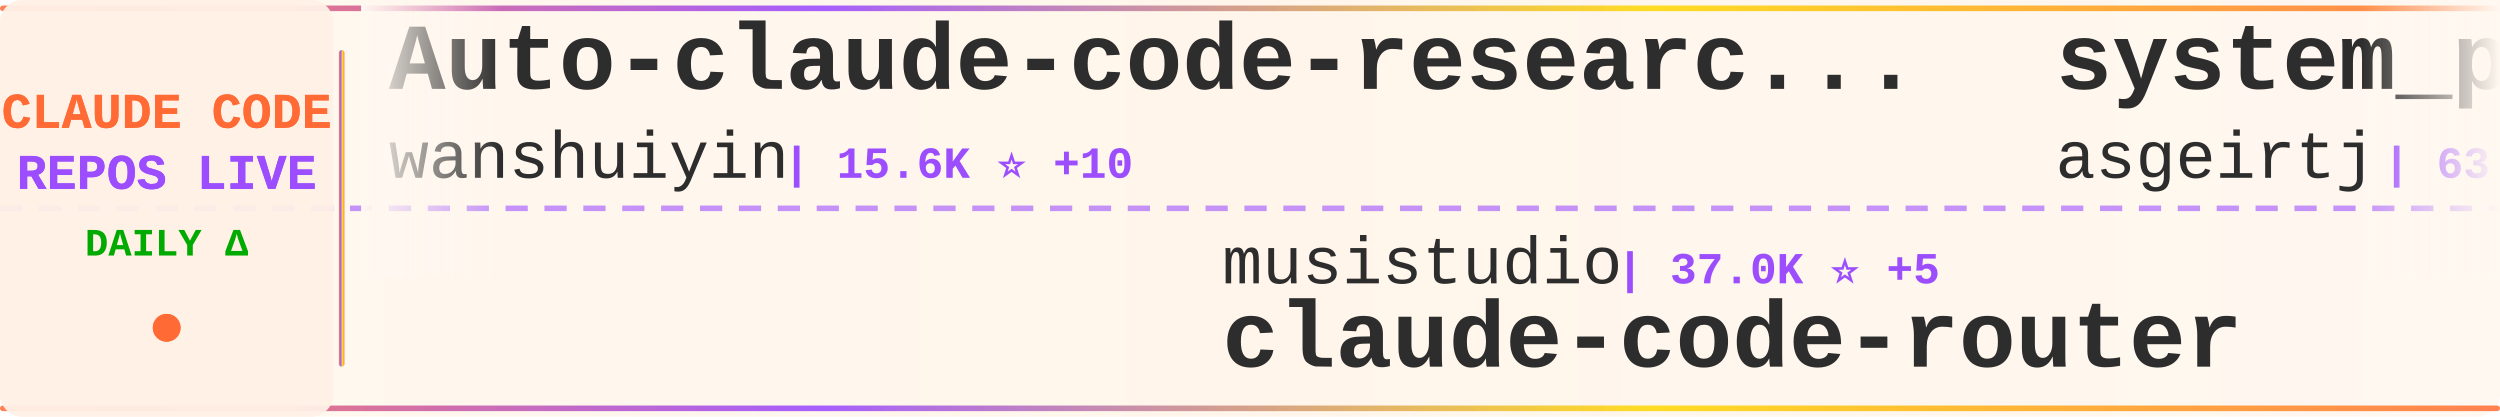
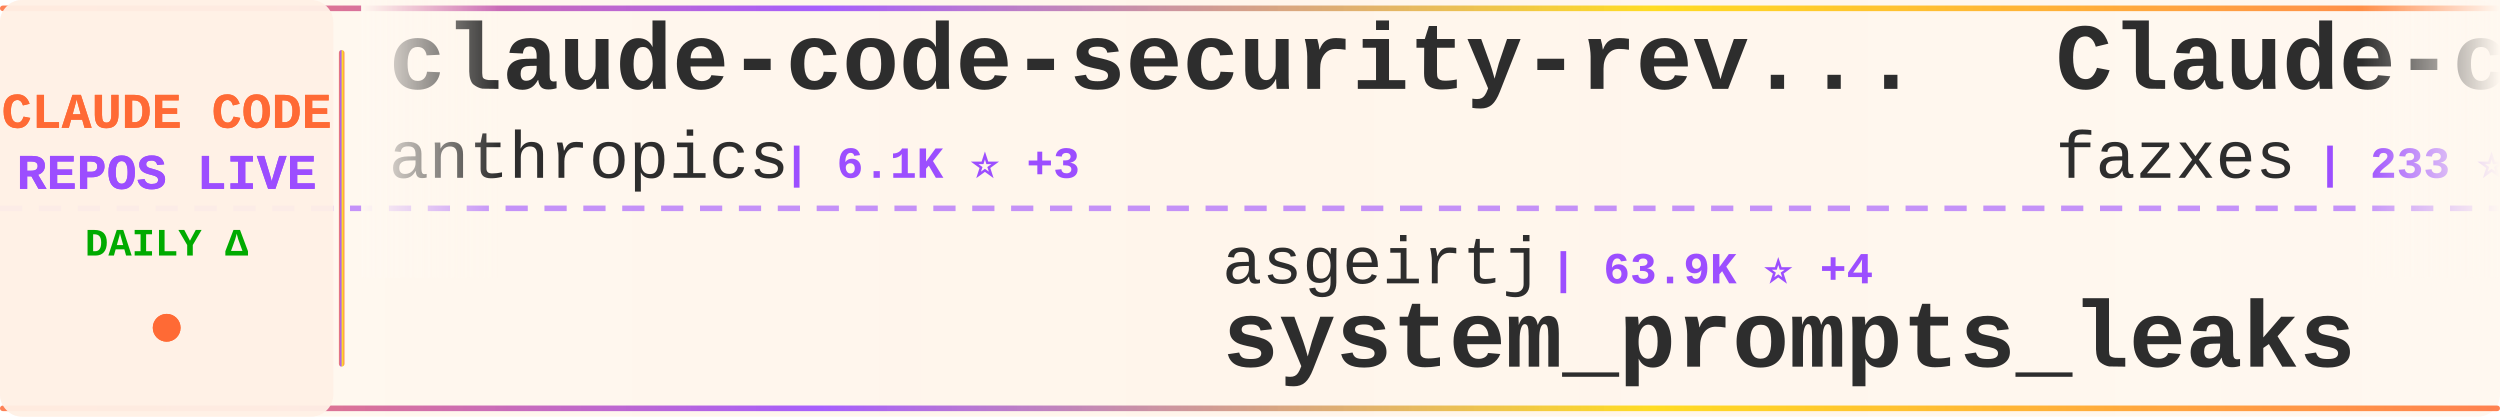
<svg xmlns="http://www.w3.org/2000/svg" width="900" height="150">
  <defs>
    <linearGradient id="tickerBg" x1="0%" y1="0%" x2="100%" y2="0%">
      <stop offset="0%" style="stop-color:#fff8f0;stop-opacity:0.98" />
      <stop offset="50%" style="stop-color:#fff5eb;stop-opacity:1" />
      <stop offset="100%" style="stop-color:#fff8f0;stop-opacity:0.98" />
    </linearGradient>
    <linearGradient id="borderGrad" x1="0%" y1="0%" x2="100%" y2="0%">
      <stop offset="0%" style="stop-color:#FF6B35;stop-opacity:0.85">
        <animate attributeName="stop-opacity" values="0.85;1;0.85" dur="2s" repeatCount="indefinite" />
      </stop>
      <stop offset="33%" style="stop-color:#9C4EFF;stop-opacity:0.9">
        <animate attributeName="stop-opacity" values="0.9;1;0.9" dur="2.2s" repeatCount="indefinite" />
      </stop>
      <stop offset="66%" style="stop-color:#FFD700;stop-opacity:0.85">
        <animate attributeName="stop-opacity" values="0.85;1;0.85" dur="1.8s" repeatCount="indefinite" />
      </stop>
      <stop offset="100%" style="stop-color:#FF6B35;stop-opacity:0.85">
        <animate attributeName="stop-opacity" values="0.85;1;0.85" dur="2s" repeatCount="indefinite" />
      </stop>
    </linearGradient>
    <filter id="textGlow">
      <feGaussianBlur stdDeviation="0.15" result="coloredBlur" />
      <feMerge>
        <feMergeNode in="coloredBlur" />
        <feMergeNode in="SourceGraphic" />
      </feMerge>
    </filter>
    <filter id="metricGlow">
      <feGaussianBlur stdDeviation="0.2" result="coloredBlur" />
      <feMerge>
        <feMergeNode in="coloredBlur" />
        <feMergeNode in="SourceGraphic" />
      </feMerge>
    </filter>
    <linearGradient id="leftFade" x1="0%" y1="0%" x2="100%" y2="0%">
      <stop offset="0%" style="stop-color:#fff8f0;stop-opacity:1" />
      <stop offset="100%" style="stop-color:#fff8f0;stop-opacity:0" />
    </linearGradient>
    <linearGradient id="rightFade" x1="0%" y1="0%" x2="100%" y2="0%">
      <stop offset="0%" style="stop-color:#fff8f0;stop-opacity:0" />
      <stop offset="100%" style="stop-color:#fff8f0;stop-opacity:1" />
    </linearGradient>
  </defs>
  <rect width="900" height="150" fill="url(#tickerBg)" rx="8" />
  <rect x="0" y="2" width="900" height="2" fill="url(#borderGrad)" rx="1" />
  <rect x="0" y="146" width="900" height="2" fill="url(#borderGrad)" rx="1" />
  <line x1="0" y1="75" x2="900" y2="75" stroke="#9C4EFF" stroke-width="2" stroke-dasharray="8 6" opacity="0.6" />
  <rect x="0" y="0" width="120" height="150" fill="#fff0e6" opacity="0.95" rx="8" />
  <text x="60" y="46" font-family="'Courier New', monospace" font-size="18" font-weight="bold" fill="#FF6B35" text-anchor="middle" filter="url(#textGlow)">
    CLAUDE CODE
  </text>
  <text x="60" y="68" font-family="'Courier New', monospace" font-size="18" font-weight="bold" fill="#9C4EFF" text-anchor="middle" filter="url(#textGlow)">
    REPOS LIVE
  </text>
  <text x="60" y="92" font-family="'Courier New', monospace" font-size="14" font-weight="bold" fill="#00aa00" text-anchor="middle">
    DAILY Δ
  </text>
  <circle cx="60" cy="118" r="5" fill="#FF6B35" filter="url(#metricGlow)">
    <animate attributeName="r" values="4;6;4" dur="1.5s" repeatCount="indefinite" />
    <animate attributeName="opacity" values="0.6;1;0.6" dur="1.5s" repeatCount="indefinite" />
  </circle>
  <rect x="122" y="18" width="2" height="114" fill="url(#borderGrad)" rx="1" />
  <clipPath id="tickerClip">
    <rect x="130" y="0" width="770" height="150" />
  </clipPath>
  <g clip-path="url(#tickerClip)">
    <g id="tickerItems">
      <animateTransform attributeName="transform" attributeType="XML" type="translate" from="0 0" to="-3000 0" dur="54s" repeatCount="indefinite" />
      <g transform="translate(0, 0)">
-         <text x="140" y="32" font-family="'Courier New', monospace" font-size="34" font-weight="bold" fill="#2d2d2d">Auto-claude-code-researc...</text>
-         <text x="140" y="64" font-family="'Courier New', monospace" font-size="24" font-weight="normal" fill="#2d2d2d" opacity="1.0">wanshuiyin</text>
-         <text x="282" y="64" font-family="'Courier New', monospace" font-size="16" font-weight="bold" fill="#9C4EFF"> | 15.6K ⭐ +10</text>
+         <text x="140" y="32" font-family="'Courier New', monospace" font-size="34" font-weight="bold" fill="#2d2d2d">claude-code-security-rev...</text>
+         <text x="140" y="64" font-family="'Courier New', monospace" font-size="24" font-weight="normal" fill="#2d2d2d" opacity="1.0">anthropics</text>
+         <text x="282" y="64" font-family="'Courier New', monospace" font-size="16" font-weight="bold" fill="#9C4EFF"> | 6.1K ⭐ +3</text>
      </g>
      <g transform="translate(300, 0)">
-         <text x="140" y="102" font-family="'Courier New', monospace" font-size="24" font-weight="normal" fill="#2d2d2d" opacity="1.0">musistudio</text>
-         <text x="282" y="102" font-family="'Courier New', monospace" font-size="16" font-weight="bold" fill="#9C4EFF"> | 37.0K ⭐ +5</text>
-         <text x="140" y="132" font-family="'Courier New', monospace" font-size="34" font-weight="bold" fill="#2d2d2d">claude-code-router</text>
+         <text x="140" y="102" font-family="'Courier New', monospace" font-size="24" font-weight="normal" fill="#2d2d2d" opacity="1.0">asgeirtj</text>
+         <text x="258" y="102" font-family="'Courier New', monospace" font-size="16" font-weight="bold" fill="#9C4EFF"> | 63.9K ⭐ +4</text>
+         <text x="140" y="132" font-family="'Courier New', monospace" font-size="34" font-weight="bold" fill="#2d2d2d">system_prompts_leaks</text>
      </g>
      <g transform="translate(600, 0)">
-         <text x="140" y="32" font-family="'Courier New', monospace" font-size="34" font-weight="bold" fill="#2d2d2d">system_prompts_leaks</text>
-         <text x="140" y="64" font-family="'Courier New', monospace" font-size="24" font-weight="normal" fill="#2d2d2d" opacity="1.0">asgeirtj</text>
-         <text x="258" y="64" font-family="'Courier New', monospace" font-size="16" font-weight="bold" fill="#9C4EFF"> | 63.9K ⭐ +16</text>
+         <text x="140" y="32" font-family="'Courier New', monospace" font-size="34" font-weight="bold" fill="#2d2d2d">Claude-code</text>
+         <text x="140" y="64" font-family="'Courier New', monospace" font-size="24" font-weight="normal" fill="#2d2d2d" opacity="1.0">fazxes</text>
+         <text x="234" y="64" font-family="'Courier New', monospace" font-size="16" font-weight="bold" fill="#9C4EFF"> | 233 ⭐</text>
      </g>
      <g transform="translate(900, 0)">
-         <text x="140" y="102" font-family="'Courier New', monospace" font-size="24" font-weight="normal" fill="#2d2d2d" opacity="1.0">fazxes</text>
-         <text x="234" y="102" font-family="'Courier New', monospace" font-size="16" font-weight="bold" fill="#9C4EFF"> | 233 ⭐</text>
-         <text x="140" y="132" font-family="'Courier New', monospace" font-size="34" font-weight="bold" fill="#2d2d2d">Claude-code</text>
+         <text x="140" y="102" font-family="'Courier New', monospace" font-size="24" font-weight="normal" fill="#2d2d2d" opacity="1.0">huangserva</text>
+         <text x="282" y="102" font-family="'Courier New', monospace" font-size="16" font-weight="bold" fill="#9C4EFF"> | 626 ⭐</text>
+         <text x="140" y="132" font-family="'Courier New', monospace" font-size="34" font-weight="bold" fill="#2d2d2d">claude-code-cli</text>
      </g>
      <g transform="translate(1200, 0)">
-         <text x="140" y="32" font-family="'Courier New', monospace" font-size="34" font-weight="bold" fill="#2d2d2d">Claude-Code</text>
-         <text x="140" y="64" font-family="'Courier New', monospace" font-size="24" font-weight="normal" fill="#2d2d2d" opacity="1.0">pengchengneo</text>
-         <text x="306" y="64" font-family="'Courier New', monospace" font-size="16" font-weight="bold" fill="#9C4EFF"> | 1.8K ⭐</text>
+         <text x="140" y="32" font-family="'Courier New', monospace" font-size="34" font-weight="bold" fill="#2d2d2d">Claude-Code-Source-Study</text>
+         <text x="140" y="64" font-family="'Courier New', monospace" font-size="24" font-weight="normal" fill="#2d2d2d" opacity="1.0">luyao618</text>
+         <text x="258" y="64" font-family="'Courier New', monospace" font-size="16" font-weight="bold" fill="#9C4EFF"> | 1.7K ⭐</text>
      </g>
      <g transform="translate(1500, 0)">
+         <text x="140" y="102" font-family="'Courier New', monospace" font-size="24" font-weight="normal" fill="#2d2d2d" opacity="1.0">Pimzino</text>
+         <text x="246" y="102" font-family="'Courier New', monospace" font-size="16" font-weight="bold" fill="#9C4EFF"> | 3.9K ⭐</text>
+         <text x="140" y="132" font-family="'Courier New', monospace" font-size="34" font-weight="bold" fill="#2d2d2d">claude-code-spec-workflo...</text>
+       </g>
+       <g transform="translate(1800, 0)">
+         <text x="140" y="32" font-family="'Courier New', monospace" font-size="34" font-weight="bold" fill="#2d2d2d">claude-code-prompts</text>
+         <text x="140" y="64" font-family="'Courier New', monospace" font-size="24" font-weight="normal" fill="#2d2d2d" opacity="1.0">repowise-dev</text>
+         <text x="306" y="64" font-family="'Courier New', monospace" font-size="16" font-weight="bold" fill="#9C4EFF"> | 1.2K ⭐</text>
+       </g>
+       <g transform="translate(2100, 0)">
+         <text x="140" y="102" font-family="'Courier New', monospace" font-size="24" font-weight="normal" fill="#2d2d2d" opacity="1.0">frankbria</text>
+         <text x="270" y="102" font-family="'Courier New', monospace" font-size="16" font-weight="bold" fill="#9C4EFF"> | 9.6K ⭐ +1</text>
+         <text x="140" y="132" font-family="'Courier New', monospace" font-size="34" font-weight="bold" fill="#2d2d2d">ralph-claude-code</text>
+       </g>
+       <g transform="translate(2400, 0)">
+         <text x="140" y="32" font-family="'Courier New', monospace" font-size="34" font-weight="bold" fill="#2d2d2d">oh-my-claudecode</text>
+         <text x="140" y="64" font-family="'Courier New', monospace" font-size="24" font-weight="normal" fill="#2d2d2d" opacity="1.0">Yeachan-Heo</text>
+         <text x="294" y="64" font-family="'Courier New', monospace" font-size="16" font-weight="bold" fill="#9C4EFF"> | 38.9K ⭐ +1</text>
+       </g>
+       <g transform="translate(2700, 0)">
        <text x="140" y="102" font-family="'Courier New', monospace" font-size="24" font-weight="normal" fill="#2d2d2d" opacity="1.0">Yuyz0112</text>
-         <text x="258" y="102" font-family="'Courier New', monospace" font-size="16" font-weight="bold" fill="#9C4EFF"> | 2.4K ⭐ +1</text>
+         <text x="258" y="102" font-family="'Courier New', monospace" font-size="16" font-weight="bold" fill="#9C4EFF"> | 2.4K ⭐</text>
        <text x="140" y="132" font-family="'Courier New', monospace" font-size="34" font-weight="bold" fill="#2d2d2d">claude-code-reverse</text>
      </g>
-       <g transform="translate(1800, 0)">
-         <text x="140" y="32" font-family="'Courier New', monospace" font-size="34" font-weight="bold" fill="#2d2d2d">claude-code-engineering</text>
-         <text x="140" y="64" font-family="'Courier New', monospace" font-size="24" font-weight="normal" fill="#2d2d2d" opacity="1.0">huangjia2019</text>
-         <text x="306" y="64" font-family="'Courier New', monospace" font-size="16" font-weight="bold" fill="#9C4EFF"> | 1.1K ⭐</text>
-       </g>
-       <g transform="translate(2100, 0)">
-         <text x="140" y="102" font-family="'Courier New', monospace" font-size="24" font-weight="normal" fill="#2d2d2d" opacity="1.0">multica-ai</text>
-         <text x="282" y="102" font-family="'Courier New', monospace" font-size="16" font-weight="bold" fill="#9C4EFF"> | 209.3K ⭐ +43</text>
-         <text x="140" y="132" font-family="'Courier New', monospace" font-size="34" font-weight="bold" fill="#2d2d2d">andrej-karpathy-skills</text>
-       </g>
-       <g transform="translate(2400, 0)">
-         <text x="140" y="32" font-family="'Courier New', monospace" font-size="34" font-weight="bold" fill="#2d2d2d">claude-code-base-action</text>
+       <g transform="translate(3000, 0)">
+         <text x="140" y="32" font-family="'Courier New', monospace" font-size="34" font-weight="bold" fill="#2d2d2d">claude-code-security-rev...</text>
        <text x="140" y="64" font-family="'Courier New', monospace" font-size="24" font-weight="normal" fill="#2d2d2d" opacity="1.0">anthropics</text>
-         <text x="282" y="64" font-family="'Courier New', monospace" font-size="16" font-weight="bold" fill="#9C4EFF"> | 964 ⭐</text>
-       </g>
-       <g transform="translate(2700, 0)">
-         <text x="140" y="102" font-family="'Courier New', monospace" font-size="24" font-weight="normal" fill="#2d2d2d" opacity="1.0">shareAI-lab</text>
-         <text x="294" y="102" font-family="'Courier New', monospace" font-size="16" font-weight="bold" fill="#9C4EFF"> | 75.8K ⭐ +15</text>
-         <text x="140" y="132" font-family="'Courier New', monospace" font-size="34" font-weight="bold" fill="#2d2d2d">learn-claude-code</text>
-       </g>
-       <g transform="translate(3000, 0)">
-         <text x="140" y="32" font-family="'Courier New', monospace" font-size="34" font-weight="bold" fill="#2d2d2d">Auto-claude-code-researc...</text>
-         <text x="140" y="64" font-family="'Courier New', monospace" font-size="24" font-weight="normal" fill="#2d2d2d" opacity="1.0">wanshuiyin</text>
-         <text x="282" y="64" font-family="'Courier New', monospace" font-size="16" font-weight="bold" fill="#9C4EFF"> | 15.6K ⭐ +10</text>
+         <text x="282" y="64" font-family="'Courier New', monospace" font-size="16" font-weight="bold" fill="#9C4EFF"> | 6.1K ⭐ +3</text>
      </g>
      <g transform="translate(3300, 0)">
-         <text x="140" y="102" font-family="'Courier New', monospace" font-size="24" font-weight="normal" fill="#2d2d2d" opacity="1.0">musistudio</text>
-         <text x="282" y="102" font-family="'Courier New', monospace" font-size="16" font-weight="bold" fill="#9C4EFF"> | 37.0K ⭐ +5</text>
-         <text x="140" y="132" font-family="'Courier New', monospace" font-size="34" font-weight="bold" fill="#2d2d2d">claude-code-router</text>
+         <text x="140" y="102" font-family="'Courier New', monospace" font-size="24" font-weight="normal" fill="#2d2d2d" opacity="1.0">asgeirtj</text>
+         <text x="258" y="102" font-family="'Courier New', monospace" font-size="16" font-weight="bold" fill="#9C4EFF"> | 63.9K ⭐ +4</text>
+         <text x="140" y="132" font-family="'Courier New', monospace" font-size="34" font-weight="bold" fill="#2d2d2d">system_prompts_leaks</text>
      </g>
      <g transform="translate(3600, 0)">
-         <text x="140" y="32" font-family="'Courier New', monospace" font-size="34" font-weight="bold" fill="#2d2d2d">system_prompts_leaks</text>
-         <text x="140" y="64" font-family="'Courier New', monospace" font-size="24" font-weight="normal" fill="#2d2d2d" opacity="1.0">asgeirtj</text>
-         <text x="258" y="64" font-family="'Courier New', monospace" font-size="16" font-weight="bold" fill="#9C4EFF"> | 63.9K ⭐ +16</text>
+         <text x="140" y="32" font-family="'Courier New', monospace" font-size="34" font-weight="bold" fill="#2d2d2d">Claude-code</text>
+         <text x="140" y="64" font-family="'Courier New', monospace" font-size="24" font-weight="normal" fill="#2d2d2d" opacity="1.0">fazxes</text>
+         <text x="234" y="64" font-family="'Courier New', monospace" font-size="16" font-weight="bold" fill="#9C4EFF"> | 233 ⭐</text>
      </g>
      <g transform="translate(3900, 0)">
-         <text x="140" y="102" font-family="'Courier New', monospace" font-size="24" font-weight="normal" fill="#2d2d2d" opacity="1.0">fazxes</text>
-         <text x="234" y="102" font-family="'Courier New', monospace" font-size="16" font-weight="bold" fill="#9C4EFF"> | 233 ⭐</text>
-         <text x="140" y="132" font-family="'Courier New', monospace" font-size="34" font-weight="bold" fill="#2d2d2d">Claude-code</text>
+         <text x="140" y="102" font-family="'Courier New', monospace" font-size="24" font-weight="normal" fill="#2d2d2d" opacity="1.0">huangserva</text>
+         <text x="282" y="102" font-family="'Courier New', monospace" font-size="16" font-weight="bold" fill="#9C4EFF"> | 626 ⭐</text>
+         <text x="140" y="132" font-family="'Courier New', monospace" font-size="34" font-weight="bold" fill="#2d2d2d">claude-code-cli</text>
      </g>
    </g>
  </g>
  <rect x="130" y="0" width="50" height="100" fill="url(#leftFade)" />
  <rect x="850" y="0" width="50" height="100" fill="url(#rightFade)" />
</svg>
